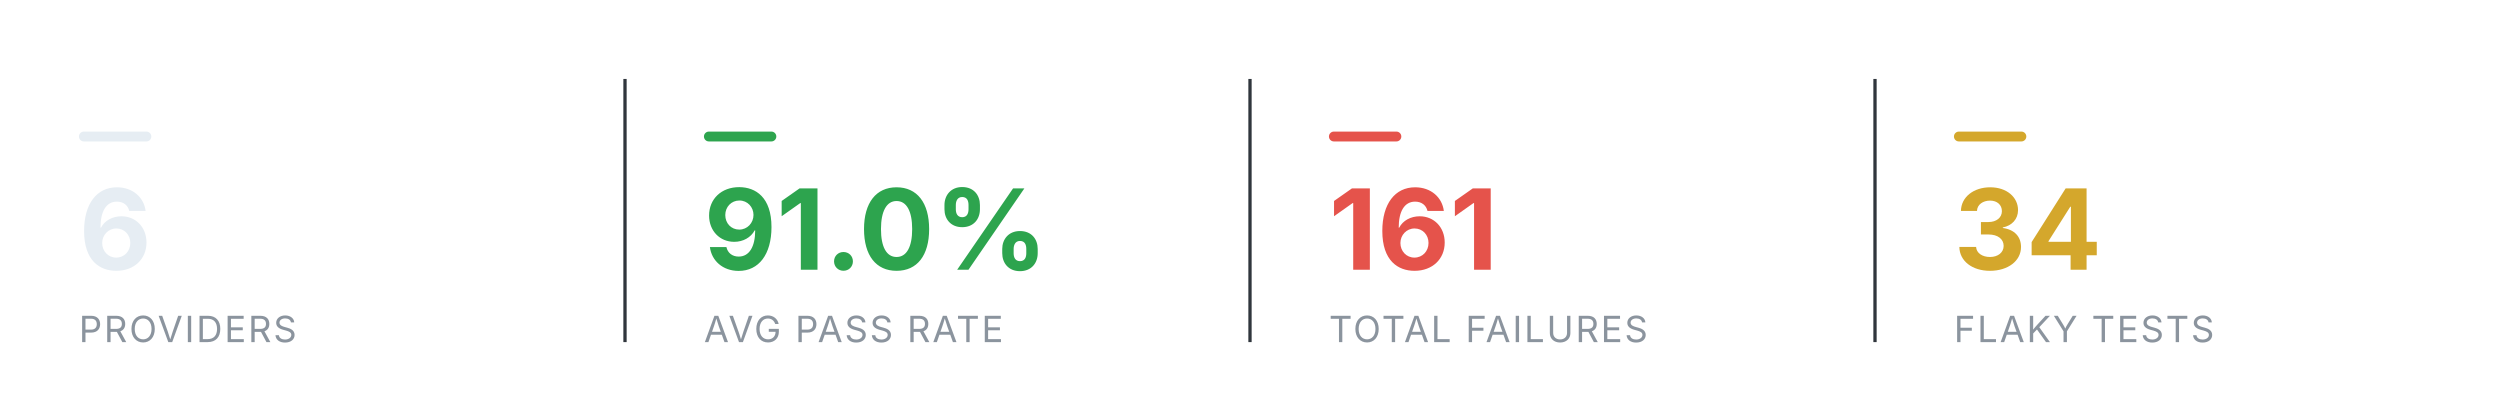
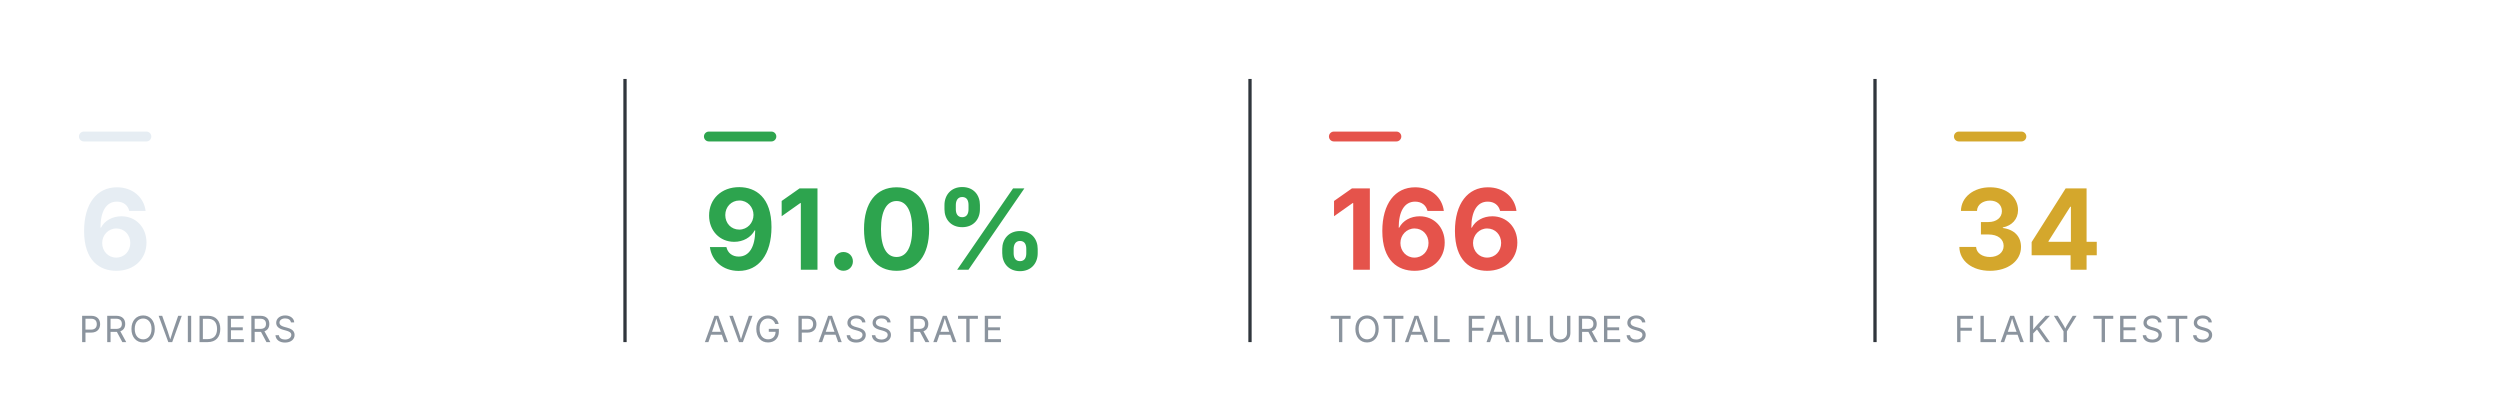
<svg xmlns="http://www.w3.org/2000/svg" viewBox="0 0 760 124" width="760" height="124" role="img" aria-label="Smoke health summary" font-family="-apple-system,BlinkMacSystemFont,'Segoe UI',system-ui,sans-serif">
  <rect x="24" y="40" width="22" height="3" rx="1.5" fill="#e6edf3" />
  <text x="24" y="82" font-size="34" font-weight="700" text-anchor="start" fill="#e6edf3">6</text>
  <text x="24" y="104" font-size="11" font-weight="400" text-anchor="start" fill="#8b949e" letter-spacing="0.6">PROVIDERS</text>
  <line x1="190" y1="24" x2="190" y2="104" stroke="#30363d" stroke-width="1" />
  <rect x="214" y="40" width="22" height="3" rx="1.5" fill="#2DA44E" />
  <text x="214" y="82" font-size="34" font-weight="700" text-anchor="start" fill="#2DA44E">91.0%</text>
  <text x="214" y="104" font-size="11" font-weight="400" text-anchor="start" fill="#8b949e" letter-spacing="0.6">AVG PASS RATE</text>
  <line x1="380" y1="24" x2="380" y2="104" stroke="#30363d" stroke-width="1" />
  <rect x="404" y="40" width="22" height="3" rx="1.5" fill="#E5534B" />
-   <text x="404" y="82" font-size="34" font-weight="700" text-anchor="start" fill="#E5534B">161</text>
+   <text x="404" y="82" font-size="34" font-weight="700" text-anchor="start" fill="#E5534B">166</text>
  <text x="404" y="104" font-size="11" font-weight="400" text-anchor="start" fill="#8b949e" letter-spacing="0.6">TOTAL FAILURES</text>
  <line x1="570" y1="24" x2="570" y2="104" stroke="#30363d" stroke-width="1" />
  <rect x="594" y="40" width="22" height="3" rx="1.5" fill="#D4A72C" />
  <text x="594" y="82" font-size="34" font-weight="700" text-anchor="start" fill="#D4A72C">34</text>
  <text x="594" y="104" font-size="11" font-weight="400" text-anchor="start" fill="#8b949e" letter-spacing="0.6">FLAKY TESTS</text>
</svg>
